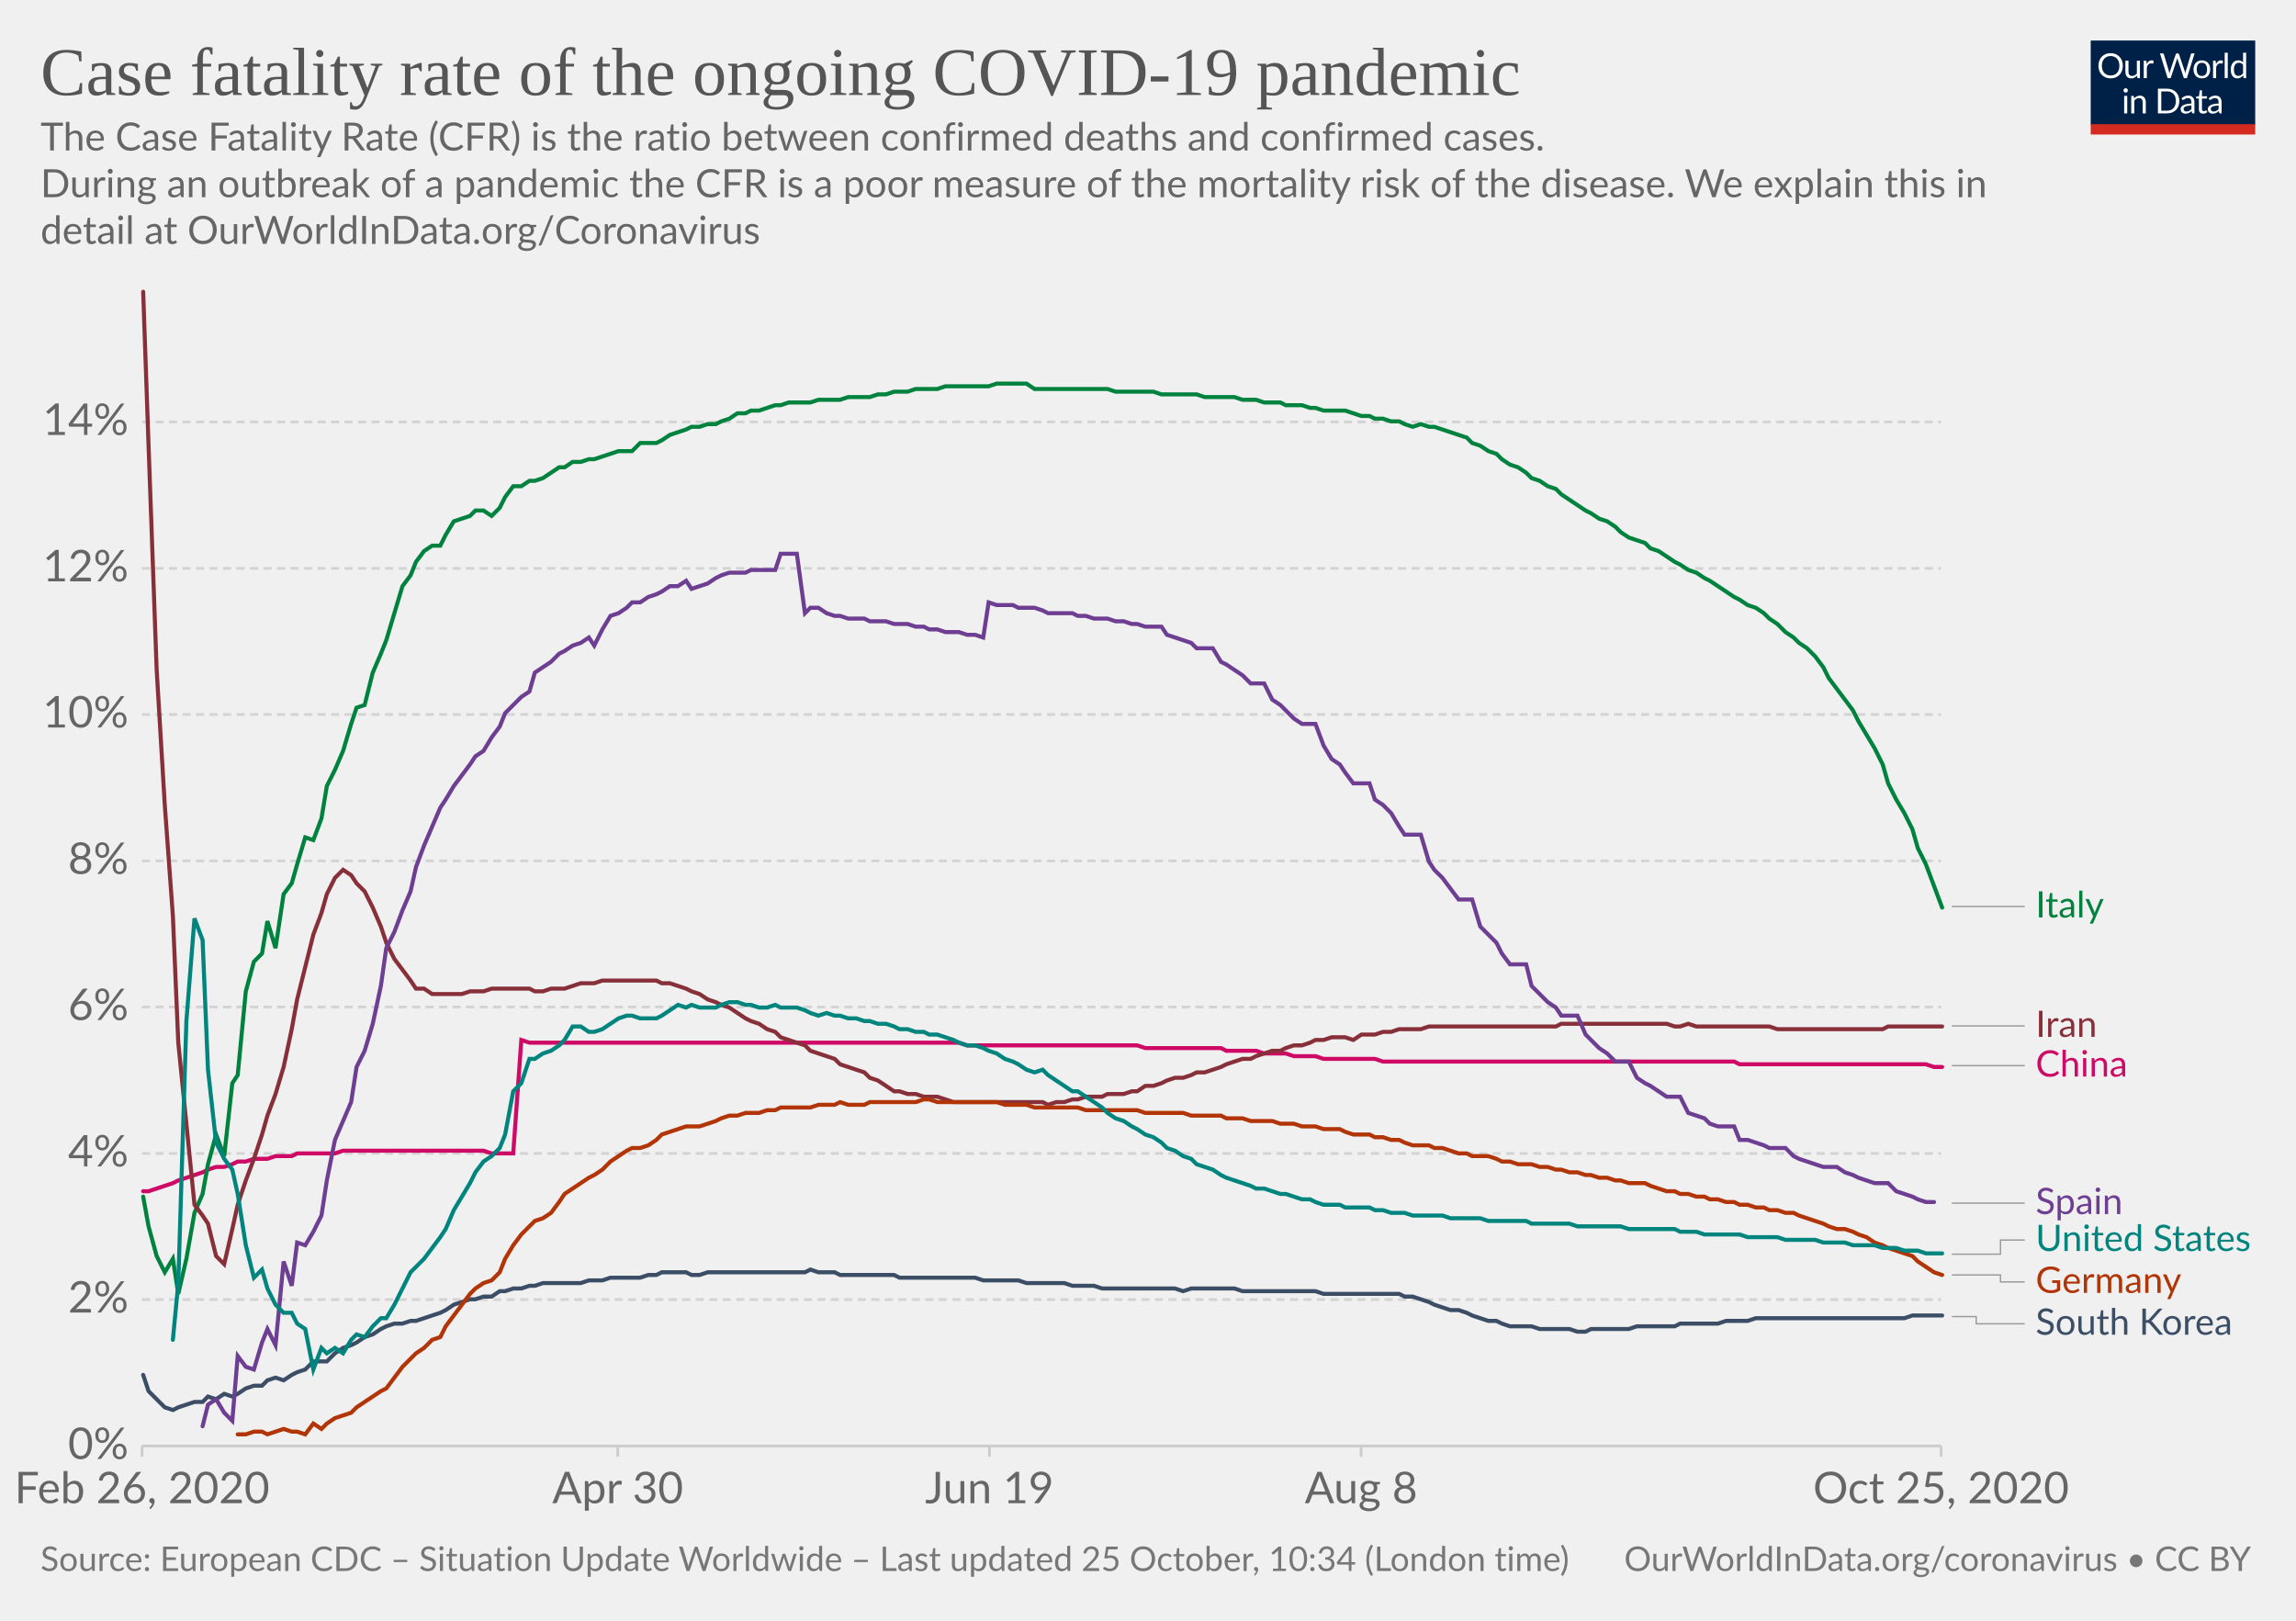
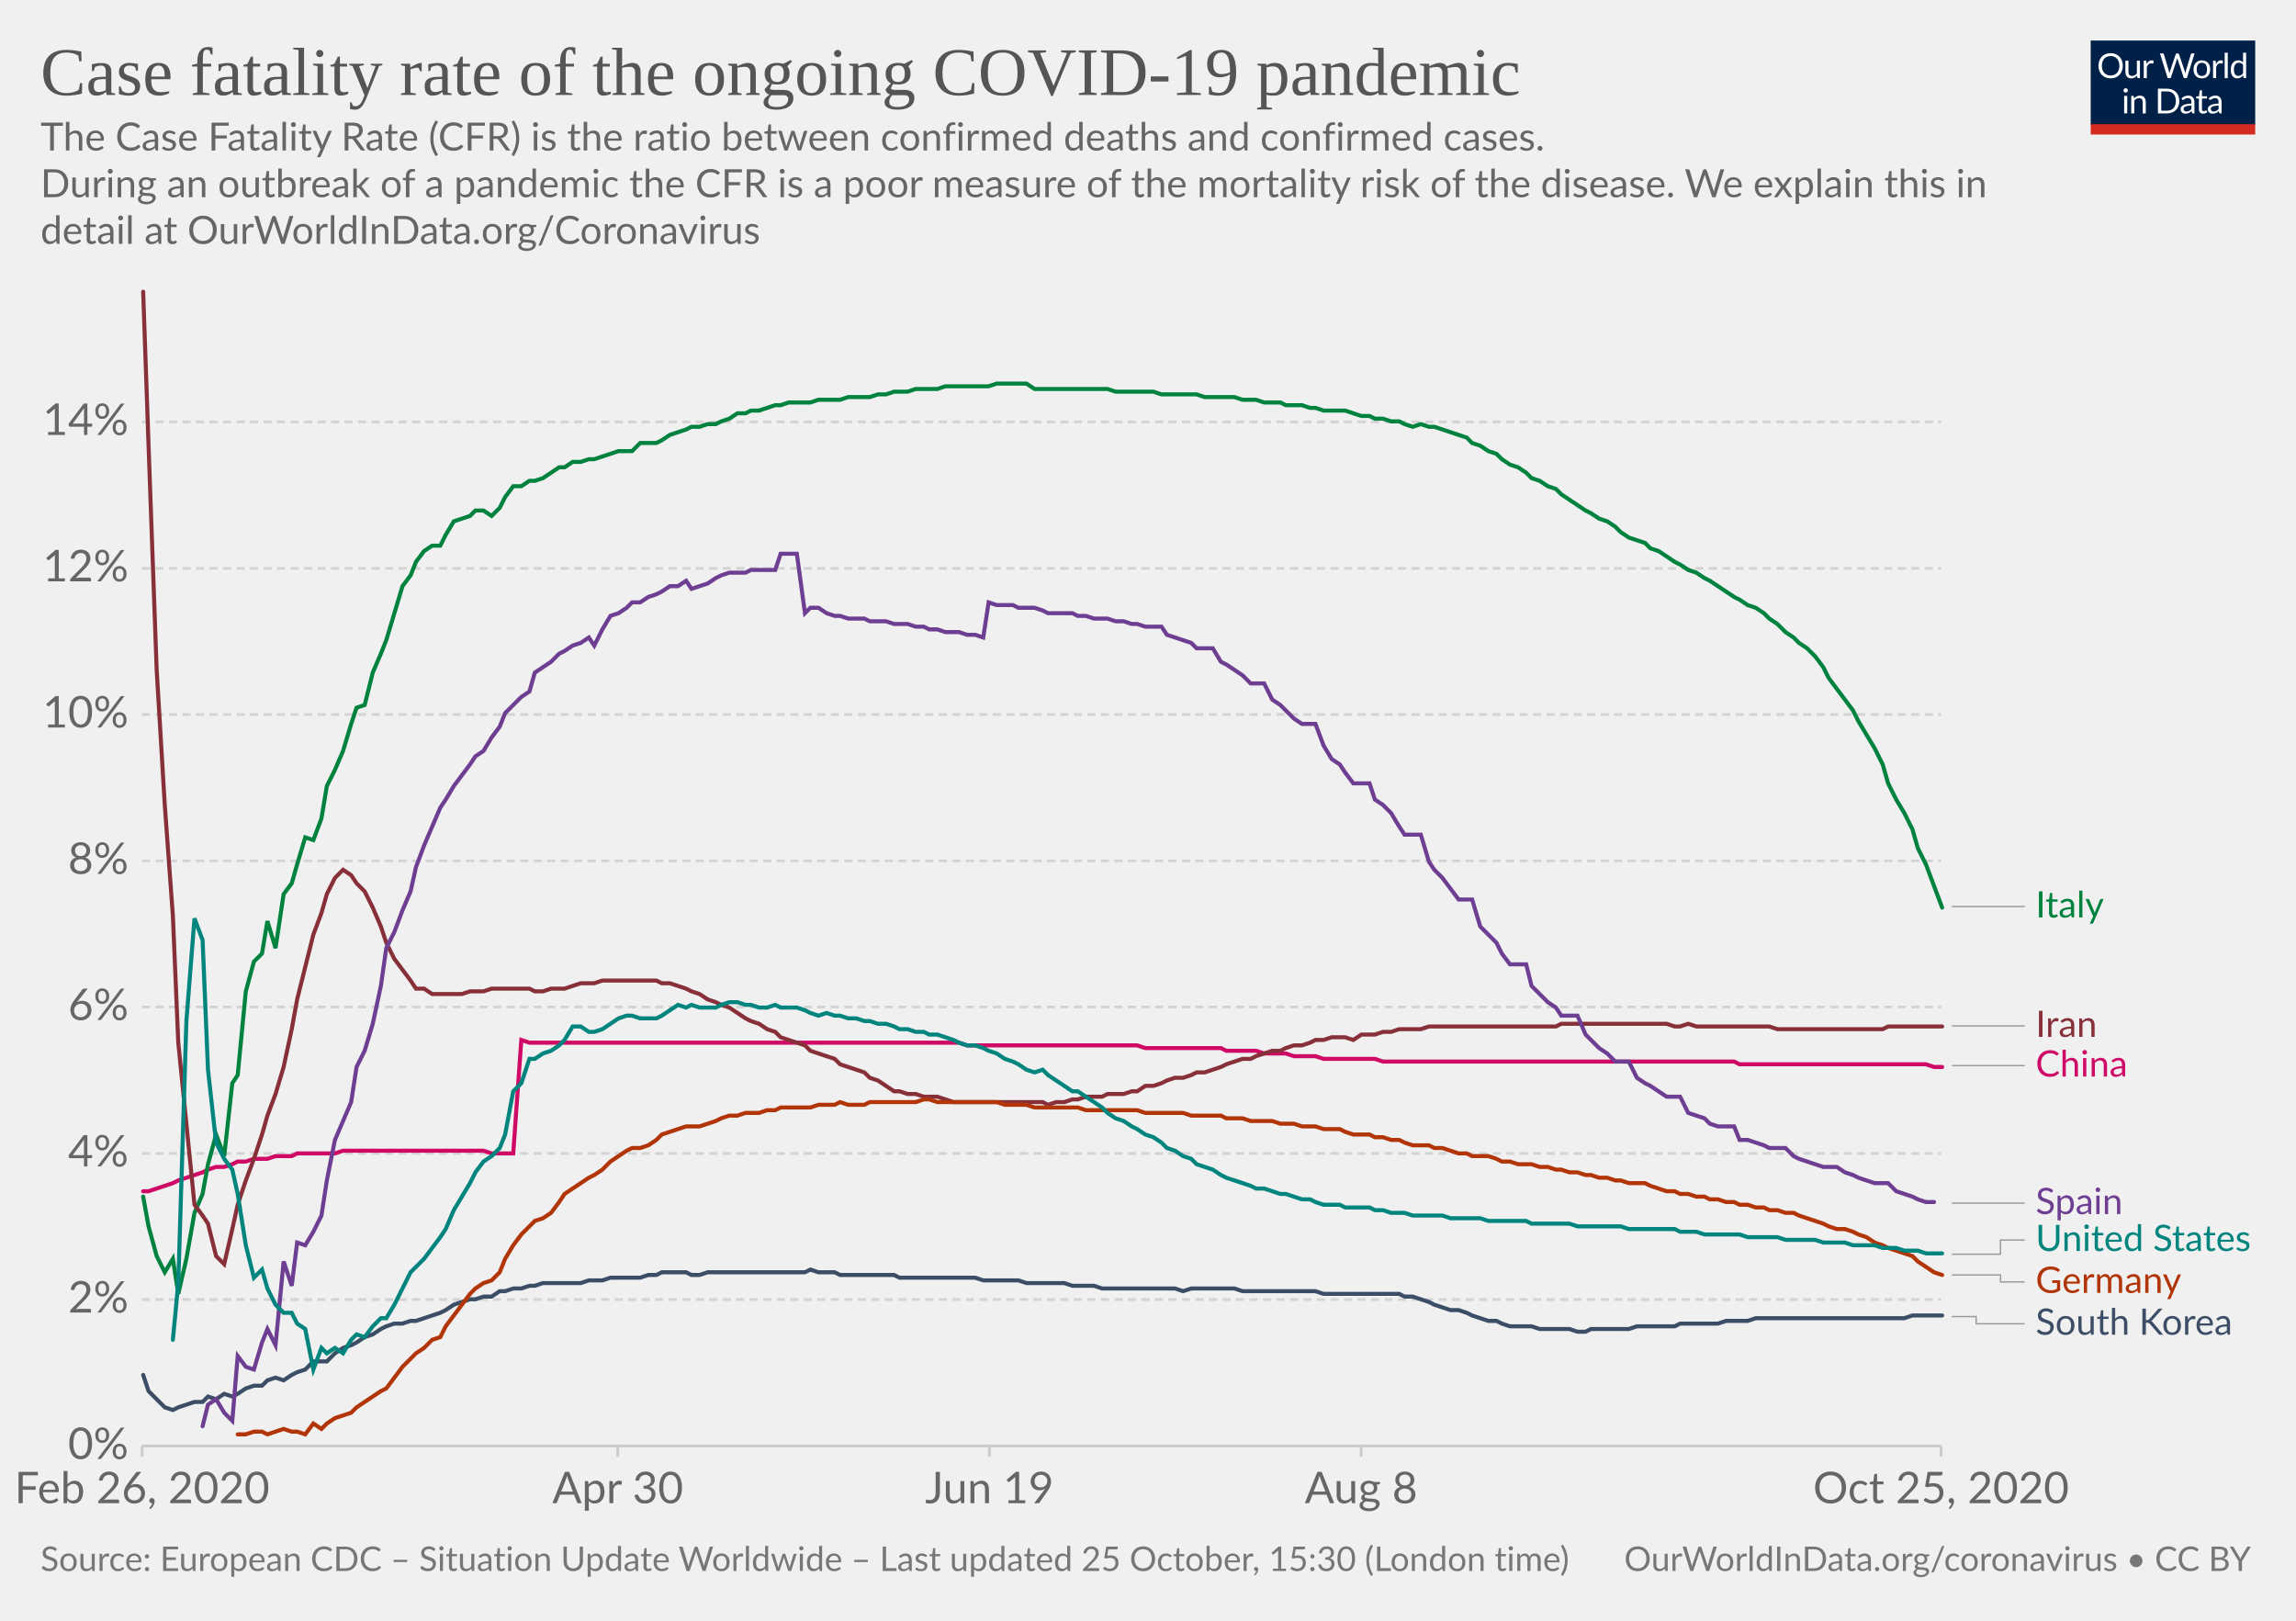
<svg xmlns="http://www.w3.org/2000/svg" version="1.1" style="background-color:#fff;-webkit-font-smoothing:antialiased" width="850" height="600" viewBox="0 0 850 600" font-family="Lato,'Helvetica Neue',Helvetica,Arial,sans-serif" font-size="18" text-rendering="optimizeLegibility">
  <g class="HeaderView">
    <g transform="matrix(.29 0 0 .29 774 15)">
      <svg width="210" height="120" viewBox="0 0 210 120" fill="none">
        <g clip-path="url(#clip0)">
          <path d="M0 0h210v107.89H0V0z" fill="#002147" />
          <path d="M40.98 32.25c0 2.36-.38 4.53-1.12 6.51a14.26 14.26 0 01-8.1 8.4c-1.9.78-4.02 1.17-6.34 1.17a16.6 16.6 0 01-6.33-1.17 14.31 14.31 0 01-8.08-8.4 18.29 18.29 0 01-1.12-6.51c0-2.36.38-4.53 1.12-6.5a14.32 14.32 0 018.07-8.44c1.92-.8 4.03-1.19 6.34-1.19 2.32 0 4.43.4 6.34 1.19 1.92.8 3.56 1.9 4.93 3.34a14.87 14.87 0 013.17 5.1 18.1 18.1 0 011.12 6.5zm-4.38 0c0-1.94-.26-3.68-.8-5.22a10.91 10.91 0 00-2.24-3.89 9.68 9.68 0 00-3.52-2.46 11.95 11.95 0 00-4.62-.86c-1.68 0-3.21.28-4.6.86a9.88 9.88 0 00-3.54 2.46 10.91 10.91 0 00-2.24 3.9c-.53 1.53-.8 3.27-.8 5.2 0 1.94.27 3.68.8 5.22a11.17 11.17 0 002.24 3.9 10.01 10.01 0 003.55 2.44c1.38.56 2.9.83 4.6.83 1.7 0 3.24-.27 4.61-.83a9.8 9.8 0 003.52-2.44 11.17 11.17 0 002.25-3.9c.53-1.54.8-3.28.8-5.21zm26.22-6.54V48H60.5c-.56 0-.9-.27-1.05-.81l-.31-2.4a12.45 12.45 0 01-3.26 2.6c-1.2.64-2.58.96-4.13.96-1.22 0-2.3-.2-3.24-.6a6.52 6.52 0 01-2.33-1.7 7.37 7.37 0 01-1.43-2.67c-.3-1.04-.46-2.2-.46-3.45V25.7h3.91v14.22c0 1.68.38 2.99 1.15 3.91.77.93 1.96 1.39 3.54 1.39 1.16 0 2.24-.27 3.23-.82a10.42 10.42 0 002.8-2.28V25.7h3.91zm8.61 4.47a9.94 9.94 0 012.6-3.56 5.64 5.64 0 013.76-1.3c.47 0 .92.05 1.34.15.44.1.83.27 1.17.49l-.3 2.92c-.09.37-.3.55-.66.55-.2 0-.5-.04-.9-.13a6.21 6.21 0 00-3.24.18c-.54.2-1.03.5-1.47.92-.42.4-.81.9-1.17 1.5-.33.58-.64 1.26-.92 2.02V48H67.7V25.71h2.25c.42 0 .72.08.88.25.16.16.27.44.33.83l.26 3.39zm61.16-13.7L122.75 48h-3.82l-7.99-24.05a21.95 21.95 0 01-.42-1.58 38.36 38.36 0 01-.44 1.58L102.05 48h-3.83L88.4 16.47h3.54c.38 0 .7.1.95.29.26.2.43.43.5.73l6.52 21.9c.1.4.2.83.28 1.28.1.46.2.94.29 1.46l.3-1.46c.12-.47.25-.9.38-1.27l7.41-21.91c.1-.25.26-.48.51-.69.27-.22.58-.33.95-.33h1.23c.38 0 .69.1.92.29.24.2.41.43.53.73l7.4 21.9a28.4 28.4 0 01.68 2.62 29.52 29.52 0 01.52-2.61l6.54-21.91c.07-.27.23-.5.48-.7.27-.21.58-.32.95-.32h3.32zm9.35 8.88c1.63 0 3.1.27 4.4.82a9.43 9.43 0 015.46 5.94c.5 1.4.74 2.98.74 4.73 0 1.76-.25 3.34-.74 4.75a9.43 9.43 0 01-5.46 5.92c-1.3.52-2.77.79-4.4.79-1.64 0-3.12-.27-4.44-.8a9.42 9.42 0 01-3.35-2.3c-.92-1-1.63-2.2-2.13-3.61-.49-1.41-.73-3-.73-4.75s.24-3.33.73-4.73c.5-1.43 1.2-2.64 2.13-3.63a9.4 9.4 0 013.35-2.31c1.32-.55 2.8-.82 4.44-.82zm0 19.89c2.2 0 3.84-.73 4.93-2.2 1.08-1.48 1.63-3.54 1.63-6.18 0-2.66-.55-4.72-1.63-6.2-1.09-1.49-2.73-2.23-4.93-2.23-1.12 0-2.09.2-2.93.57a5.7 5.7 0 00-2.06 1.65 7.5 7.5 0 00-1.24 2.67c-.26 1.04-.4 2.22-.4 3.54 0 2.64.55 4.7 1.64 6.18 1.1 1.47 2.76 2.2 4.99 2.2zm17.97-15.07a9.94 9.94 0 012.6-3.56 5.64 5.64 0 013.76-1.3c.47 0 .91.05 1.34.15.44.1.83.27 1.16.49l-.28 2.92c-.09.37-.31.55-.66.55-.2 0-.5-.04-.9-.13a6.2 6.2 0 00-3.24.18c-.54.2-1.03.5-1.47.92-.43.4-.82.9-1.17 1.5a13.1 13.1 0 00-.92 2.02V48h-3.94V25.71h2.24c.43 0 .72.08.88.25.17.16.28.44.33.83l.27 3.39zm15.04-14.59V48h-3.92V15.6h3.92zm19.55 15.43a6.22 6.22 0 00-2.38-2.05 6.7 6.7 0 00-2.86-.6c-2.07 0-3.66.75-4.77 2.23-1.12 1.48-1.68 3.6-1.68 6.33 0 1.46.13 2.7.38 3.74a7.29 7.29 0 001.1 2.56 4.35 4.35 0 001.78 1.45c.7.3 1.5.46 2.4.46 1.29 0 2.41-.3 3.36-.88a9.6 9.6 0 002.67-2.49V31.02zm3.91-15.43V48h-2.33c-.56 0-.9-.27-1.06-.81l-.35-2.71a12.13 12.13 0 01-3.25 2.77 8.28 8.28 0 01-4.23 1.06 7.31 7.31 0 01-6.14-2.9c-.73-.96-1.3-2.15-1.69-3.57a18.35 18.35 0 01.07-9.48 11.29 11.29 0 011.89-3.7 8.7 8.7 0 017.06-3.34 7.96 7.96 0 016.12 2.62V15.59h3.91zM46.61 70.71V93H42.7V70.71h3.91zm.84-7c0 .39-.08.75-.24 1.09a2.81 2.81 0 01-1.52 1.47 2.67 2.67 0 01-2.16 0 2.9 2.9 0 01-1.45-1.47 2.67 2.67 0 010-2.16c.15-.35.35-.65.6-.9.25-.27.53-.47.85-.62a2.67 2.67 0 012.16 0c.35.15.65.35.9.62.27.25.47.55.62.9.16.34.24.7.24 1.08zm7.97 10.24c.49-.54 1-1.04 1.54-1.48a9.85 9.85 0 013.66-1.84 8.96 8.96 0 015.43.35c.94.4 1.72.97 2.33 1.71a7.36 7.36 0 011.43 2.67c.32 1.04.49 2.19.49 3.45V93h-3.94V78.81c0-1.69-.4-3-1.17-3.92-.76-.93-1.93-1.4-3.5-1.4a6.6 6.6 0 00-3.25.83c-1 .56-1.92 1.31-2.77 2.27V93h-3.94V70.71h2.35c.56 0 .9.28 1.04.82l.3 2.42zm57.7 3.3c0 2.36-.37 4.5-1.11 6.44a14.3 14.3 0 01-3.17 4.98 14.1 14.1 0 01-4.93 3.2c-1.9.76-4.02 1.13-6.33 1.13H85.8V61.47h11.77c2.31 0 4.42.39 6.33 1.15a13.8 13.8 0 018.1 8.18 17.75 17.75 0 011.12 6.45zm-4.37 0c0-1.94-.26-3.67-.8-5.2a10.94 10.94 0 00-2.23-3.87 9.57 9.57 0 00-3.53-2.42 12.23 12.23 0 00-4.61-.83h-7.5v24.62h7.5c1.7 0 3.24-.28 4.61-.84a9.7 9.7 0 003.53-2.4 10.94 10.94 0 002.24-3.87c.53-1.53.8-3.26.8-5.2zm19.8 5.72c-1.8.06-3.34.2-4.62.44-1.26.22-2.3.51-3.1.88-.8.36-1.37.8-1.74 1.3-.35.5-.53 1.05-.53 1.67 0 .58.1 1.1.3 1.52a3 3 0 00.76 1.05c.34.27.73.46 1.17.6.45.11.94.17 1.45.17a7.28 7.28 0 003.5-.81 11.95 11.95 0 002.82-2.2v-4.62zm-12.65-9.11a12.73 12.73 0 013.98-2.66c1.43-.59 3-.88 4.73-.88 1.25 0 2.36.2 3.33.61a6.81 6.81 0 013.94 4.38c.33 1.04.5 2.19.5 3.43V93h-1.74a1.8 1.8 0 01-.88-.18c-.2-.13-.36-.38-.48-.74l-.44-2.12c-.59.55-1.16 1.03-1.72 1.46a9.48 9.48 0 01-3.74 1.7c-.69.15-1.46.23-2.3.23-.87 0-1.69-.12-2.45-.35a5.34 5.34 0 01-3.34-2.93 6.64 6.64 0 01-.49-2.64c0-.88.25-1.72.73-2.53a6.33 6.33 0 012.35-2.17c1.09-.63 2.5-1.15 4.25-1.54 1.75-.41 3.89-.65 6.42-.7v-1.75c0-1.73-.37-3.03-1.12-3.91-.75-.9-1.84-1.34-3.28-1.34-.97 0-1.78.12-2.44.37-.64.23-1.2.5-1.7.81l-1.23.82c-.33.23-.67.35-1 .35-.27 0-.5-.07-.69-.2a2.1 2.1 0 01-.48-.53l-.7-1.25zm27.67 19.5c-1.76 0-3.12-.5-4.07-1.48-.94-.98-1.41-2.4-1.41-4.25V74h-2.68a.9.9 0 01-.6-.2c-.16-.14-.24-.36-.24-.66v-1.56l3.65-.46.9-6.89a.9.9 0 01.29-.52.88.88 0 01.62-.22H142v7.67h6.44V74H142v13.38c0 .94.22 1.63.68 2.09.45.45 1.04.68 1.76.68a3.21 3.21 0 001.85-.53l.55-.35c.16-.12.3-.18.41-.18.2 0 .4.13.55.38l1.15 1.87a7.45 7.45 0 01-2.44 1.5c-.96.35-1.94.52-2.95.52zm19.68-10.4c-1.8.07-3.34.21-4.62.45-1.26.22-2.3.51-3.1.88-.8.36-1.37.8-1.74 1.3-.35.5-.53 1.05-.53 1.67 0 .58.1 1.1.3 1.52.18.42.44.77.76 1.05.34.27.73.46 1.17.6.45.11.94.17 1.45.17a7.3 7.3 0 003.5-.81 12.04 12.04 0 002.82-2.2v-4.62zm-12.65-9.1a12.72 12.72 0 013.99-2.66c1.42-.59 3-.88 4.72-.88 1.25 0 2.36.2 3.33.61a6.81 6.81 0 013.94 4.38c.33 1.04.5 2.19.5 3.43V93h-1.74a1.8 1.8 0 01-.88-.18c-.2-.13-.36-.38-.48-.74l-.44-2.12c-.59.55-1.16 1.03-1.72 1.46a9.48 9.48 0 01-3.74 1.7c-.69.15-1.46.23-2.3.23-.87 0-1.69-.12-2.45-.35a5.33 5.33 0 01-3.34-2.93 6.62 6.62 0 01-.49-2.64c0-.88.25-1.72.73-2.53a6.33 6.33 0 012.35-2.17c1.09-.63 2.5-1.15 4.25-1.54a31.2 31.2 0 016.42-.7v-1.75c0-1.73-.37-3.03-1.12-3.91-.75-.9-1.84-1.34-3.28-1.34-.97 0-1.78.12-2.44.37-.64.23-1.2.5-1.7.81-.46.3-.87.57-1.22.82-.34.23-.68.35-1.02.35-.26 0-.49-.07-.68-.2a1.88 1.88 0 01-.48-.53l-.7-1.25z" fill="#fff" />
          <path fill="#D42B21" d="M0 106.79h210V120H0z" />
        </g>
        <defs>
          <clipPath id="clip0">
            <path fill="#fff" d="M0 0h210v120H0z" />
          </clipPath>
        </defs>
      </svg>
    </g>
    <a href="https://ourworldindata.org/grapher/case-fatality-rate-covid-19?time=2020-02-26..latest" target="_blank" rel="noopener" font-family="&quot;Playfair Display&quot;,Georgia,&quot;Times New Roman&quot;,serif">
      <text font-size="25.2" x="15" y="35.2" fill="#555">
        <tspan x="15" y="35.16">Case fatality rate of the ongoing COVID-19 pandemic</tspan>
      </text>
    </a>
    <text font-size="14.4" x="15" y="55.7" fill="#666">
      <tspan x="15" y="55.72">The Case Fatality Rate (CFR) is the ratio between confirmed deaths and confirmed cases.</tspan>
      <tspan x="15" y="73"> During an outbreak of a pandemic the CFR is a poor measure of the mortality risk of the disease. We explain this in</tspan>
      <tspan x="15" y="90.28">detail at OurWorldInData.org/Coronavirus</tspan>
    </text>
  </g>
  <g class="LineChart">
    <defs>
      <clipPath id="a">
        <path d="M42.56 0h830v897.4h-830z" />
      </clipPath>
    </defs>
    <g class="DualAxisView">
      <g class="HorizontalAxis">
        <path stroke="#ccc" d="M52.6 535.3v4M228.7 535.3v4M366.3 535.3v4M503.9 535.3v4M718.6 535.3v4" />
        <text x="52.6" y="556.5" fill="#666" text-anchor="middle" font-size="16.2">Feb 26, 2020</text>
        <text x="228.7" y="556.5" fill="#666" text-anchor="middle" font-size="16.2">Apr 30</text>
        <text x="366.3" y="556.5" fill="#666" text-anchor="middle" font-size="16.2">Jun 19</text>
        <text x="503.9" y="556.5" fill="#666" text-anchor="middle" font-size="16.2">Aug 8</text>
        <text x="718.6" y="556.5" fill="#666" text-anchor="middle" font-size="16.2">Oct 25, 2020</text>
      </g>
      <g class="VerticalAxis" fill="#666" dominant-baseline="middle" text-anchor="end" font-size="16.2">
        <text x="47.56" y="535.3">0%</text>
        <text x="47.56" y="481.1">2%</text>
        <text x="47.56" y="427">4%</text>
        <text x="47.56" y="372.8">6%</text>
        <text x="47.56" y="318.7">8%</text>
        <text x="47.56" y="264.5">10%</text>
        <text x="47.56" y="210.4">12%</text>
        <text x="47.56" y="156.2">14%</text>
      </g>
      <g class="AxisGridLines horizontalLines">
        <path stroke="#ccc" d="M52.56 535.3H718.6" />
        <path stroke="#d3d3d3" stroke-dasharray="3,2" d="M52.56 481.1H718.6M52.56 427H718.6M52.56 372.8H718.6M52.56 318.7H718.6M52.56 264.5H718.6M52.56 210.4H718.6M52.56 156.2H718.6" />
      </g>
    </g>
    <g clip-path="url(#a)">
      <g class="LineLabels" cursor="pointer">
        <g class="legendMark">
          <g class="indicator">
            <path d="M722.6 335.6h13.5v0h13.5" stroke="#999" stroke-width=".5" fill="none" />
          </g>
          <text font-size="13.5" x="753.6" y="339.7" fill="#00823F">
            <tspan x="753.6" y="339.65">Italy</tspan>
          </text>
        </g>
        <g class="legendMark">
          <g class="indicator">
            <path d="M722.6 379.8h13.5v0h13.5" stroke="#999" stroke-width=".5" fill="none" />
          </g>
          <text font-size="13.5" x="753.6" y="383.9" fill="#883039">
            <tspan x="753.6" y="383.85">Iran</tspan>
          </text>
        </g>
        <g class="legendMark">
          <g class="indicator">
            <path d="M722.6 394.5h13.5v0h13.5" stroke="#999" stroke-width=".5" fill="none" />
          </g>
          <text font-size="13.5" x="753.6" y="398.6" fill="#CF0A66">
            <tspan x="753.6" y="398.55">China</tspan>
          </text>
        </g>
        <g class="legendMark">
          <g class="indicator">
            <path d="M722.6 445.4h13.5v0h13.5" stroke="#999" stroke-width=".5" fill="none" />
          </g>
          <text font-size="13.5" x="753.6" y="449.4" fill="#6D3E91">
            <tspan x="753.6" y="449.45">Spain</tspan>
          </text>
        </g>
        <g class="legendMark">
          <g class="indicator">
            <path d="M722.6 464.3h18v-5.23h9" stroke="#999" stroke-width=".5" fill="none" />
          </g>
          <text font-size="13.5" x="753.6" y="463.1" fill="#00847E">
            <tspan x="753.6" y="463.12">United States</tspan>
          </text>
        </g>
        <g class="legendMark">
          <g class="indicator">
            <path d="M722.6 472h18v2.57h9" stroke="#999" stroke-width=".5" fill="none" />
          </g>
          <text font-size="13.5" x="753.6" y="478.6" fill="#B13507">
            <tspan x="753.6" y="478.62">Germany</tspan>
          </text>
        </g>
        <g class="legendMark">
          <g class="indicator">
            <path d="M722.6 487.4h9v2.67h18" stroke="#999" stroke-width=".5" fill="none" />
          </g>
          <text font-size="13.5" x="753.6" y="494.1" fill="#3C4E66">
            <tspan x="753.6" y="494.12">South Korea</tspan>
          </text>
        </g>
      </g>
      <g class="Lines">
        <g class="key-China_0">
          <path stroke="#CF0A66" stroke-linecap="round" d="M53 441h2l3-1 3-1 3-1 2-1 3-1 3-1 3-1 2-1 3-1h3l3-1 2-1h3l3-1h5l3-1h6l2-1h14l3-1h52l3 1h8l3-42 3 1h159l3 1h63l3 1h28l2 1h11l3 1h8l3 1h8l3 1h19l3 1h130l2 1h69l3 1h3" fill="none" stroke-width="1.5" />
        </g>
        <g class="key-Italy_0">
          <path stroke="#00823F" stroke-linecap="round" d="M53 443l2 11 3 11 3 6 3-5 2 13 3-13 3-17 3-7 2-11 3-11 3 8 3-27 2-3 3-31 3-11 3-3 2-12 3 10 3-20 3-4 2-7 3-10 3 1 3-8 2-12 3-6 3-7 3-10 2-6 3-1 3-12 3-7 2-5 3-10 3-10 3-4 2-5 3-4 3-2h3l2-4 3-5 3-1 3-1 2-2h3l3 2 3-3 2-4 3-4h3l3-2h2l3-1 3-2 3-2h2l3-2h3l3-1h2l3-1 3-1 3-1h5l3-3h6l2-1 3-2 3-1 3-1 2-1h3l3-1h3l2-1 3-1 3-2h3l2-1h3l3-1 3-1h2l3-1h8l3-1h8l3-1h8l3-1h3l3-1h5l3-1h8l3-1h16l3-1h11l3 2h27l3 1h14l3 1h13l3 1h11l3 1h5l3 1h6l2 1h6l3 1h2l3 1h8l3 1 3 1h3l2 1h3l3 1h3l2 1 3 1 3-1 3 1h2l3 1 3 1 3 1 3 1 2 2 3 1 3 2 3 1 2 2 3 2 3 1 3 2 2 2 3 1 3 2 3 1 2 2 3 2 3 2 3 2 2 1 3 2 3 1 3 2 2 2 3 2 3 1 3 1 2 2 3 1 3 2 3 2 2 1 3 2 3 1 3 2 2 1 3 2 3 2 3 2 2 1 3 2 3 1 3 2 2 2 3 2 3 3 3 2 2 2 3 2 3 3 3 4 2 4 3 4 3 4 3 4 2 4 3 5 3 5 3 6 2 7 3 6 3 5 3 6 2 7 3 6 3 8 3 8" fill="none" stroke-width="1.5" />
        </g>
        <g class="key-South-Korea_0">
          <path stroke="#3C4E66" stroke-linecap="round" d="M53 509l2 6 3 3 3 3 3 1 2-1 3-1 3-1h3l2-2 3 1 3-2 3 1 2-1 3-2 3-1h3l2-2 3-1 3 1 3-2 2-1 3-1 3-3h5l3-3 3-2 3-1 2-1 3-2 3-1 3-2 2-1 3-1h3l3-1h2l3-1 3-1 3-1 2-1 3-2 3-1 3-1h2l3-1h3l3-2h2l3-1h3l3-1h2l3-1h14l3-1h5l3-1h11l3-1h3l2-1h9l2 1h3l3-1h36l2-1 3 1h6l2 1h20l2 1h28l3 1h13l3 1h14l3 1h8l3 1h27l3 1 3-1h16l3 1h27l3 1h28l2 1h3l3 1 3 1 2 1 3 1 3 1h3l3 1 2 1 3 1 3 1h3l2 1 3 1h8l3 1h11l3 1h3l2-1h14l3-1h14l2-1h14l3-1h8l3-1h55l3-1h11" fill="none" stroke-width="1.5" />
        </g>
        <g class="key-Iran_0">
          <path stroke="#883039" stroke-linecap="round" d="M53 108l2 57 3 83 3 50 3 41 2 47 3 30 3 30 3 4 2 3 3 12 3 3 3-13 2-9 3-9 3-8 3-9 2-7 3-8 3-10 3-14 2-11 3-12 3-12 3-8 2-7 3-6 3-3 3 2 2 3 3 3 3 6 3 7 2 6 3 6 3 4 3 4 2 3h3l3 2h11l3-1h5l3-1h14l2 1h3l3-1h5l3-1 3-1h5l3-1h20l2 1h3l3 1 3 1 2 1 3 1 3 2 3 1 2 1 3 1 3 2 3 2 2 1 3 1 3 2 3 1 2 2 3 1 3 1 3 1 2 2 3 1 3 1 3 1 2 2 3 1 3 1 3 1 2 2 3 1 3 2 3 2h2l3 1h3l3 1h5l3 1 3 1h33l2 1 3-1h3l3-1h2l3-1h6l2-1h6l3-1h2l3-2h3l3-1 2-1 3-1h3l3-1 2-1h3l3-1 3-1 2-1 3-1 3-1h3l2-1 3-1 3-1h3l2-1 3-1h3l3-1 2-1h3l3-1h5l3 1 3-2h5l3-1h3l3-1h8l3-1h47l2-1h39l3 1h2l3-1 3 1h27l3 1h39l2-1h20" fill="none" stroke-width="1.5" />
        </g>
        <g class="key-Germany_0">
          <path stroke="#B13507" stroke-linecap="round" d="M88 531h3l3-1h3l2 1 3-1 3-1 3 1h2l3 1 3-4 3 2 2-2 3-2 3-1 3-1 2-2 3-2 3-2 3-2 2-1 3-4 3-4 3-3 2-2 3-2 3-3 3-1 2-4 3-4 3-4 3-4 2-2 3-2 3-1 3-3 2-5 3-5 3-4 3-3 2-2 3-1 3-2 3-4 2-3 3-2 3-2 3-2 2-1 3-2 3-3 3-2 3-2 2-1h3l3-1 3-2 2-2 3-1 3-1 3-1h5l3-1 3-1 2-1 3-1h3l3-1h5l3-1h3l2-1h11l3-1h6l2-1 3 1h6l2-1h17l3-1h2l3 1h22l3 1h8l3 1h16l3 1h19l3 1h14l3 1h11l2 1h6l3 1h8l3 1h5l3 1h5l3 1h6l2 1 3 1h6l2 1h3l3 1h3l2 1 3 1h6l2 1h3l3 1 3 1h3l2 1h6l3 1 2 1h3l3 1h5l3 1h3l3 1h2l3 1h3l3 1h2l3 1h3l3 1h2l3 1h6l2 1 3 1 3 1h3l2 1h3l3 1h3l2 1h3l3 1h3l2 1h3l3 1h3l2 1h3l3 1h3l2 1 3 1 3 1 3 1 2 1 3 1h3l3 1 2 1 3 1 3 2 3 1 2 1 3 1 3 1 3 1 2 2 3 2 3 2 3 1" fill="none" stroke-width="1.5" />
        </g>
        <g class="key-Spain_0">
          <path stroke="#6D3E91" stroke-linecap="round" d="M75 528l2-8 3-2 3 5 3 3 2-24 3 4 3 1 3-10 2-5 3 6 3-31 3 9 2-16 3 1 3-5 3-6 2-13 3-15 3-7 3-7 2-13 3-6 3-10 3-14 2-14 3-6 3-8 3-7 2-9 3-8 3-7 3-7 2-3 3-5 3-4 3-4 2-3 3-2 3-5 3-4 2-5 3-3 3-3 3-2 2-7 3-2 3-2 3-3 2-1 3-2 3-1 3-2 2 3 3-6 3-5 3-1 3-2 2-2h3l3-2 3-1 2-1 3-2h3l3-2 2 3 3-1 3-1 3-2 2-1 3-1h6l2-1h9l2-6h6l3 22 2-2h3l3 2 3 1h2l3 1h6l2 1h6l3 1h5l3 1h3l2 1h3l3 1h5l3 1h3l3 1 2-13 3 1h6l2 1h6l3 1 2 1h9l2 1h3l3 1h5l3 1h3l3 1h2l3 1h6l2 3 3 1 3 1 3 1 2 2h6l3 5 2 1 3 2 3 2 3 3h5l3 6 3 2 2 2 3 3 3 2h5l3 8 3 5 3 2 2 3 3 4h6l2 6 3 2 3 3 3 5 2 3h6l3 10 2 3 3 3 3 4 3 4h5l3 10 3 3 3 3 2 4 3 4h6l2 8 3 3 3 3 3 2 2 3h6l3 7 2 2 3 3 3 2 3 3h5l3 6 3 2 2 1 3 2 3 2h5l3 6 3 1 3 1 2 2 3 1h6l2 5h3l3 1 3 1 2 1h6l3 3 2 1 3 1 3 1 3 1h5l3 2 3 1 2 1 3 1 3 1h5l3 3 3 1 3 1 2 1 3 1h3" fill="none" stroke-width="1.5" />
        </g>
        <g class="key-United-States_0">
          <path stroke="#00847E" stroke-linecap="round" d="M64 496l2-21 3-97 3-38 3 8 2 48 3 27 3 6 3 4 2 9 3 19 3 12 3-3 2 7 3 6 3 3h3l2 4 3 2 3 15 3-8 2 2 3-2 3 2 3-5 2-2 3 1 3-4 3-3h2l3-5 3-6 3-6 2-2 3-3 3-4 3-4 2-3 3-7 3-5 3-5 2-4 3-4 3-2 3-3 2-5 3-16 3-3 3-9h2l3-2 3-1 3-2 2-2 3-5h3l3 2h2l3-1 3-2 3-2 3-1h2l3 1h6l2-1 3-2 3-2 3 1 2-1 3 1h6l2-1 3-1h3l3 1h2l3 1h3l3-1 2 1h6l3 1 2 1 3 1 3-1 3 1h2l3 1h3l3 1h2l3 1h3l3 1 2 1h3l3 1h3l2 1h3l3 1 3 1 2 1 3 1h3l3 1 2 1 3 1 3 2 3 1 2 1 3 2 3 1 3-1 2 2 3 2 3 2 3 2h2l3 2 3 2 3 2 2 2 3 2 3 1 3 2 2 1 3 2 3 1 3 2 2 2 3 1 3 2 3 1 2 2 3 1 3 1 3 2 2 1 3 1 3 1 3 1 2 1h3l3 1 3 1h2l3 1 3 1h3l2 1 3 1h6l2 1h9l2 1h3l3 1h5l3 1h11l3 1h11l3 1h14l2 1h14l3 1h16l3 1h17l2 1h6l3 1h13l3 1h11l3 1h11l3 1h8l3 1h8l3 1h5l3 1h5l3 1h6" fill="none" stroke-width="1.5" />
        </g>
      </g>
    </g>
  </g>
  <g class="SourcesFooter" fill="#777">
    <g class="clickable" fill="#777">
      <text font-size="12.6" x="15" y="581.6">
-         <tspan x="15" y="581.58">Source: European CDC – Situation Update Worldwide – Last updated 25 October, 10:34 (London time)</tspan>
+         <tspan x="15" y="581.58">Source: European CDC – Situation Update Worldwide – Last updated 25 October, 15:30 (London time)</tspan>
      </text>
    </g>
    <text font-size="12.6" x="601.3" y="581.6">
      <tspan x="601.27" y="581.58">
        <a target="_blank" href="https://ourworldindata.org/coronavirus" fill="#777">OurWorldInData.org/coronavirus</a> • <a class="cclogo" href="http://creativecommons.org/licenses/by/4.0/deed.en_US" target="_blank" fill="#777">CC BY</a>
      </tspan>
    </text>
  </g>
</svg>
